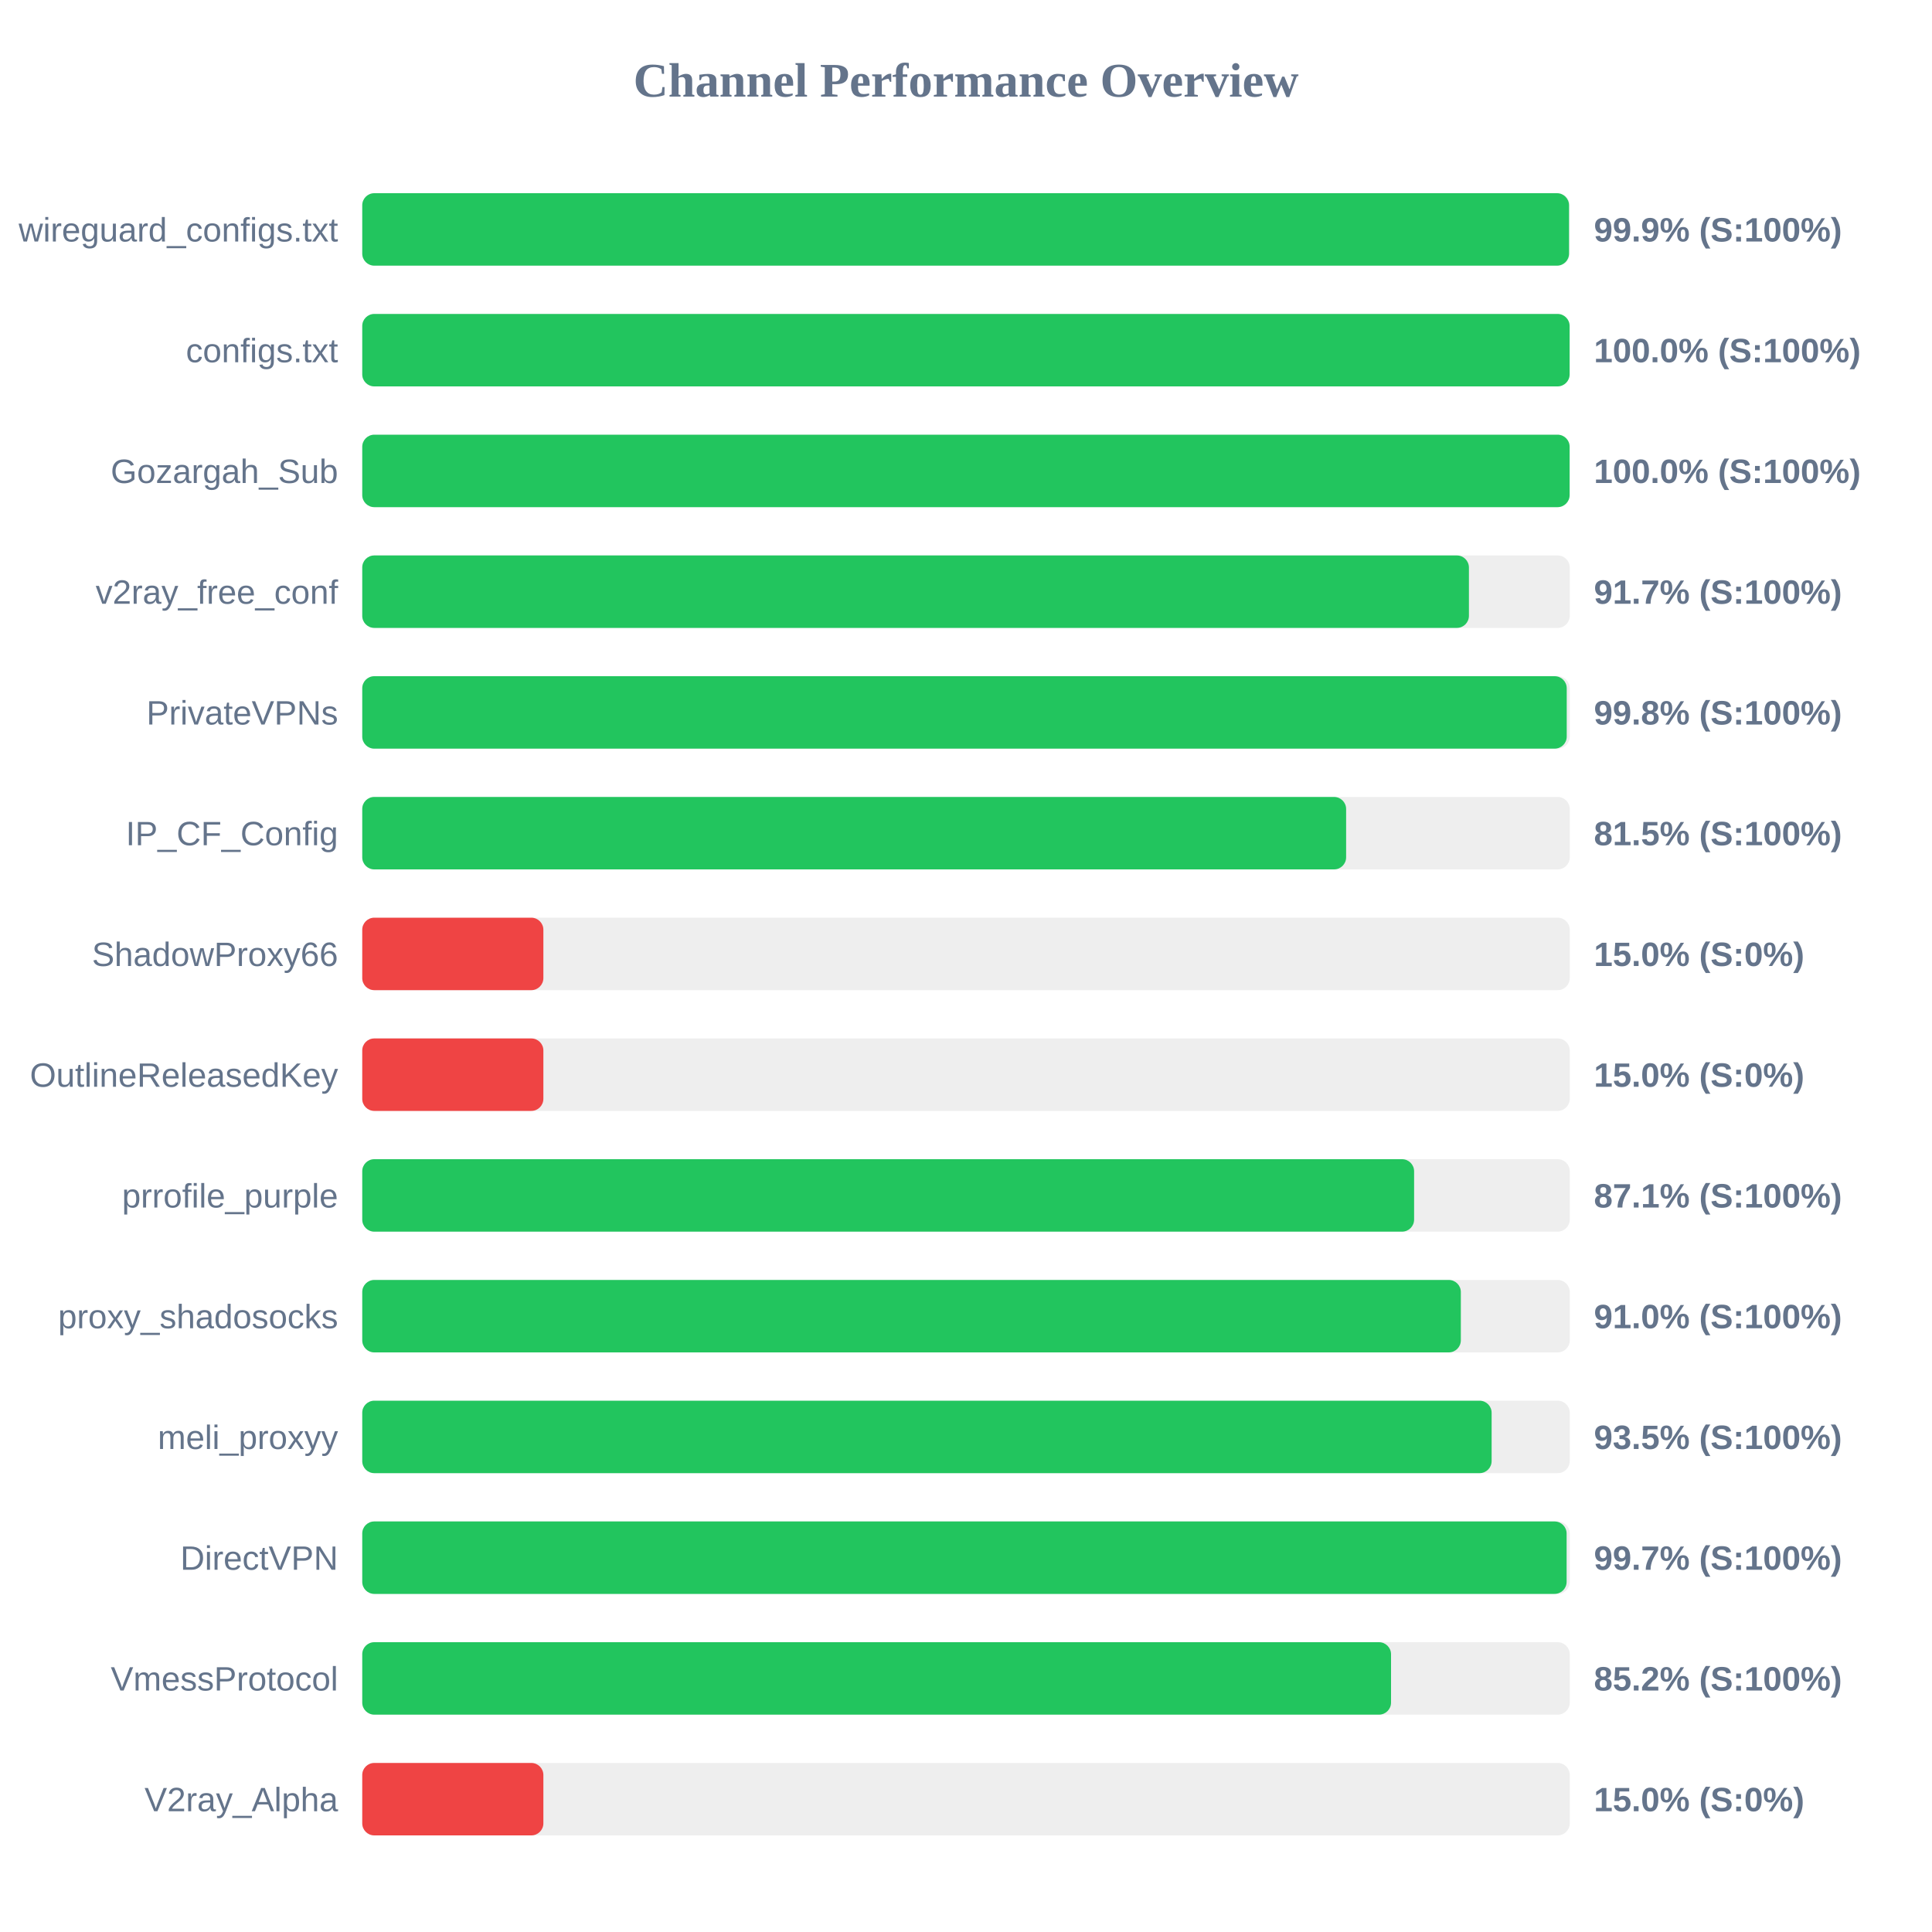
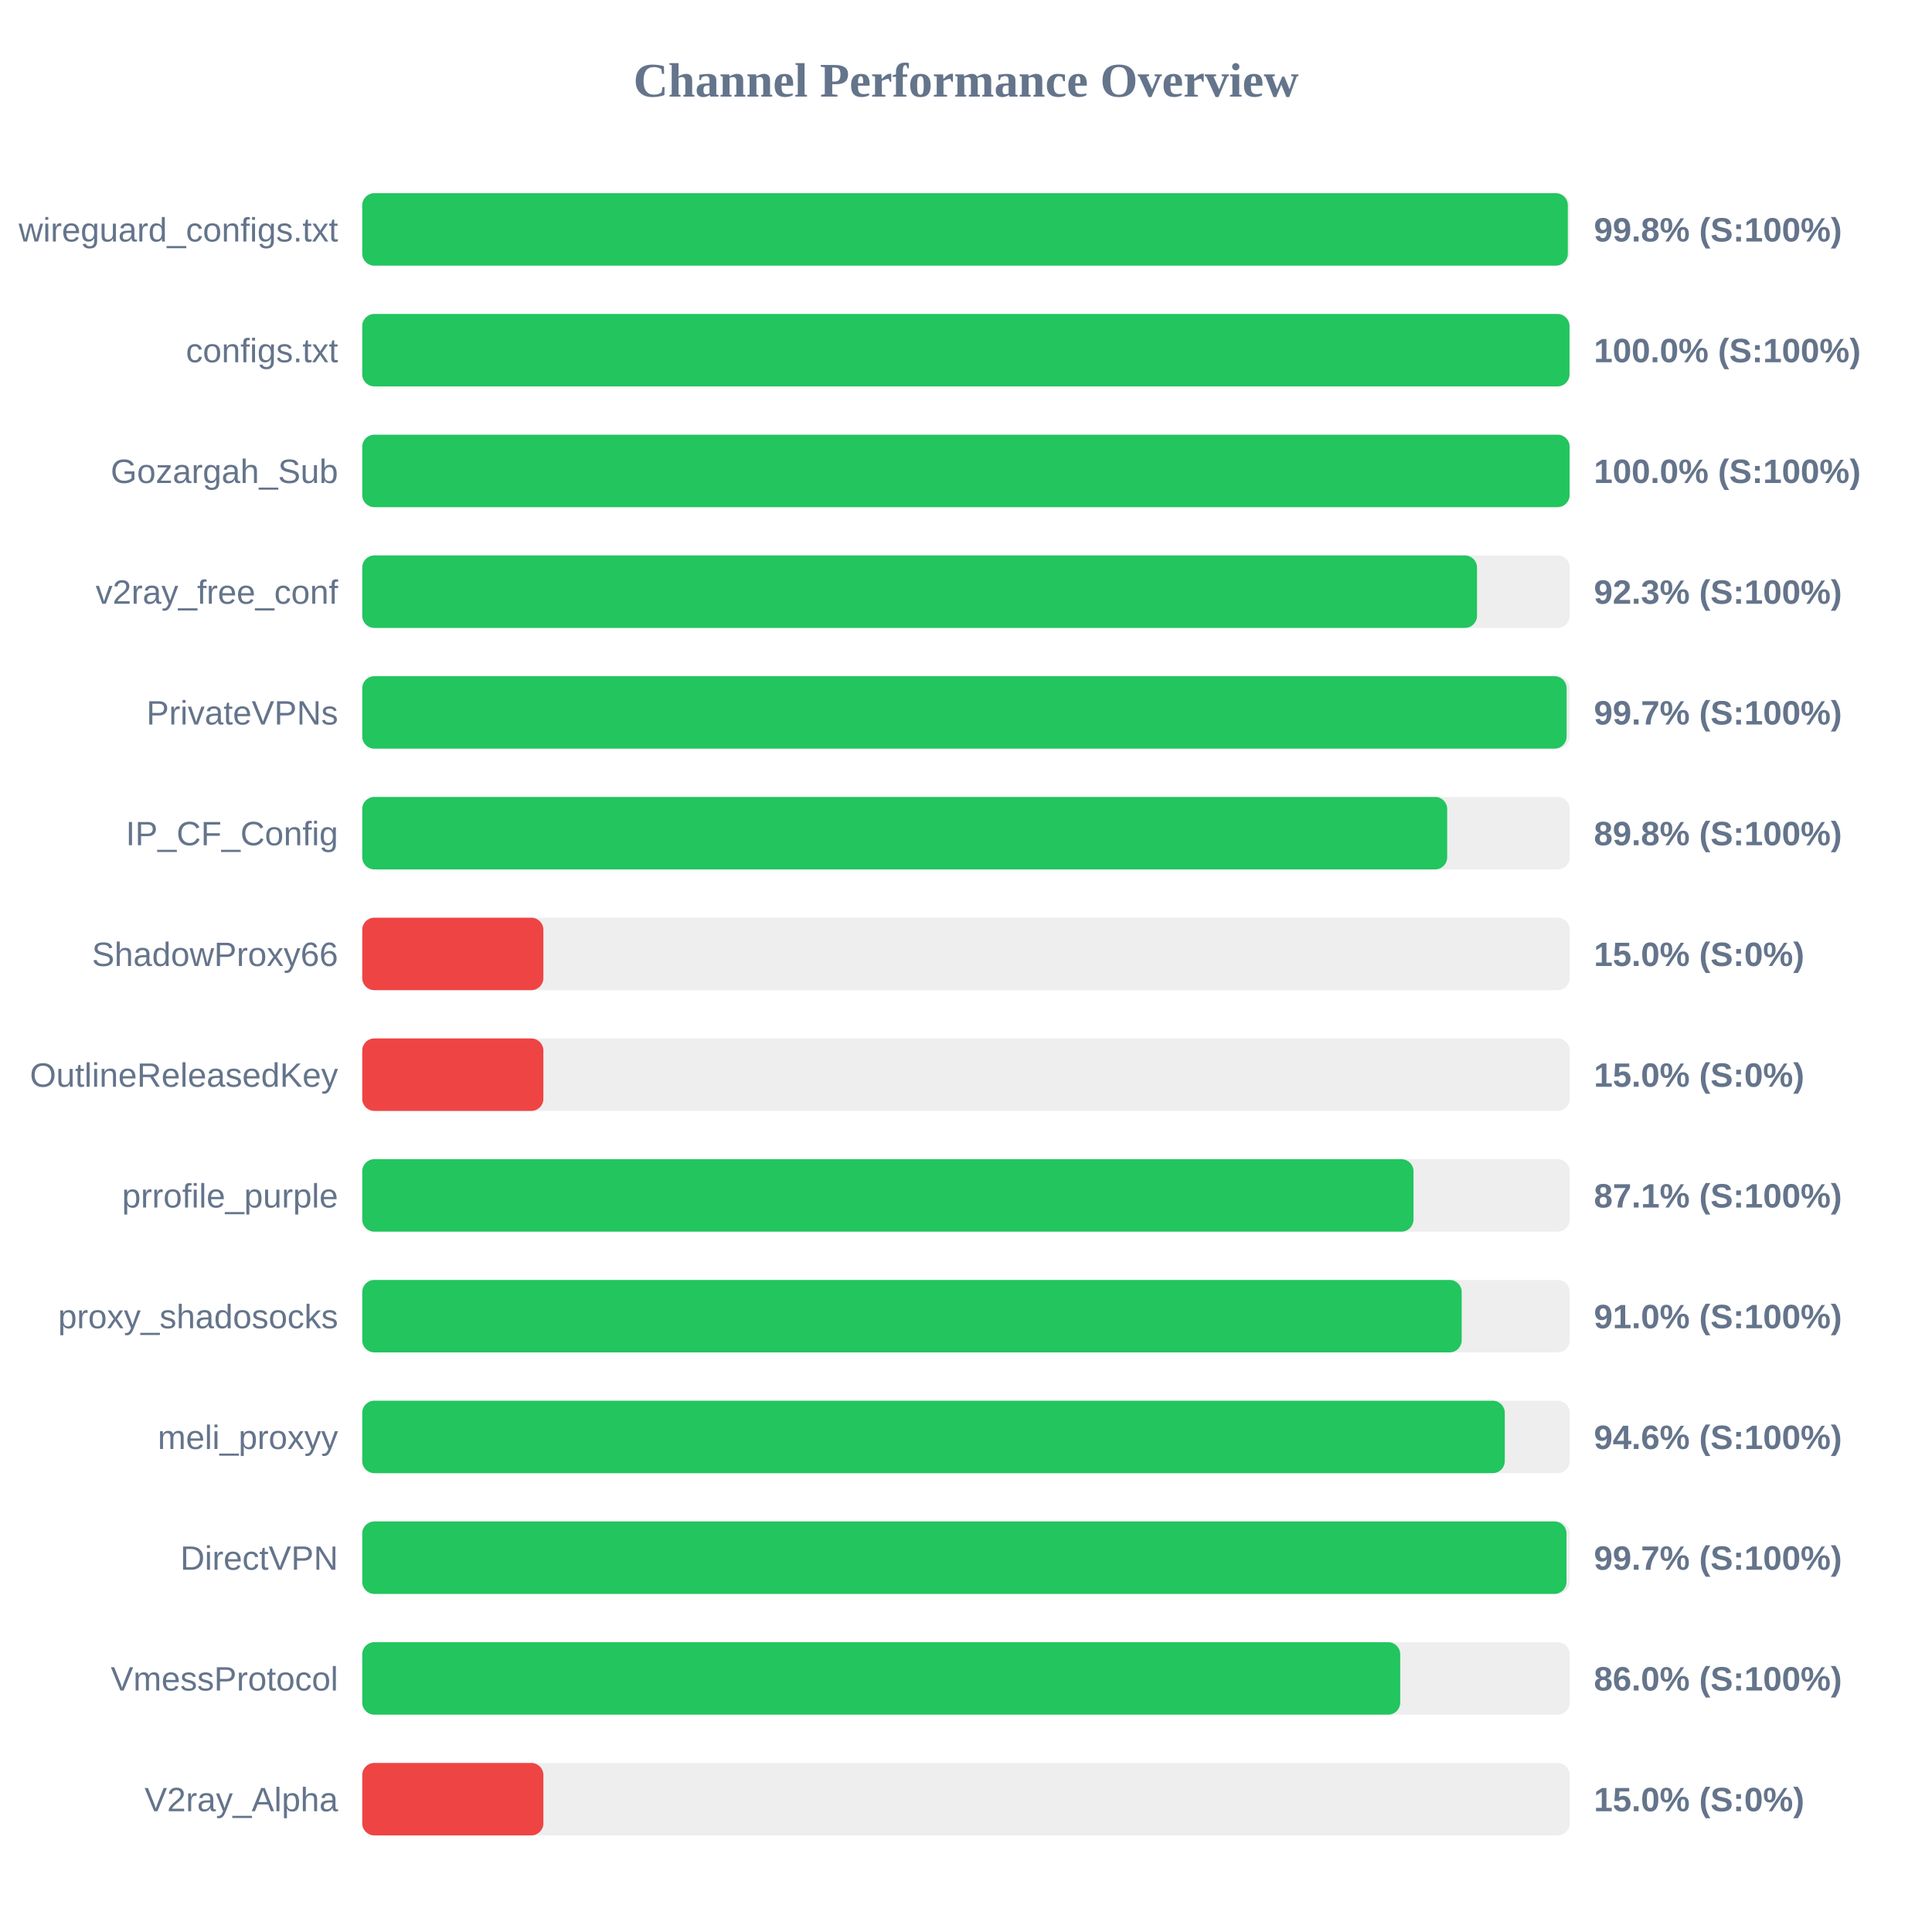
<svg xmlns="http://www.w3.org/2000/svg" width="800" height="800" version="1.1">
  <style>
        .row { font: 14px Arial; fill: #64748b; }
        .score { font: bold 14px Arial; fill: #64748b; }
    </style>
  <text x="400" y="40" text-anchor="middle" font-size="20px" font-weight="bold" fill="#64748b">Channel Performance Overview</text>
  <rect x="150" y="80" width="500" height="30" fill="#eee" rx="5" />
-   <rect x="150" y="80" width="499.7" height="30" fill="#22c55e" rx="5" />
+   <rect x="150" y="80" width="499.2" height="30" fill="#22c55e" rx="5" />
  <text x="140" y="100" text-anchor="end" class="row">wireguard_configs.txt</text>
-   <text x="660" y="100" text-anchor="start" class="score">99.9% (S:100%)</text>
+   <text x="660" y="100" text-anchor="start" class="score">99.8% (S:100%)</text>
  <rect x="150" y="130" width="500" height="30" fill="#eee" rx="5" />
-   <rect x="150" y="130" width="499.95" height="30" fill="#22c55e" rx="5" />
+   <rect x="150" y="130" width="499.9" height="30" fill="#22c55e" rx="5" />
  <text x="140" y="150" text-anchor="end" class="row">configs.txt</text>
  <text x="660" y="150" text-anchor="start" class="score">100.0% (S:100%)</text>
  <rect x="150" y="180" width="500" height="30" fill="#eee" rx="5" />
  <rect x="150" y="180" width="499.95" height="30" fill="#22c55e" rx="5" />
  <text x="140" y="200" text-anchor="end" class="row">Gozargah_Sub</text>
  <text x="660" y="200" text-anchor="start" class="score">100.0% (S:100%)</text>
  <rect x="150" y="230" width="500" height="30" fill="#eee" rx="5" />
-   <rect x="150" y="230" width="458.25" height="30" fill="#22c55e" rx="5" />
+   <rect x="150" y="230" width="461.6" height="30" fill="#22c55e" rx="5" />
  <text x="140" y="250" text-anchor="end" class="row">v2ray_free_conf</text>
-   <text x="660" y="250" text-anchor="start" class="score">91.7% (S:100%)</text>
+   <text x="660" y="250" text-anchor="start" class="score">92.3% (S:100%)</text>
  <rect x="150" y="280" width="500" height="30" fill="#eee" rx="5" />
-   <rect x="150" y="280" width="498.75" height="30" fill="#22c55e" rx="5" />
+   <rect x="150" y="280" width="498.7" height="30" fill="#22c55e" rx="5" />
  <text x="140" y="300" text-anchor="end" class="row">PrivateVPNs</text>
-   <text x="660" y="300" text-anchor="start" class="score">99.8% (S:100%)</text>
+   <text x="660" y="300" text-anchor="start" class="score">99.7% (S:100%)</text>
  <rect x="150" y="330" width="500" height="30" fill="#eee" rx="5" />
-   <rect x="150" y="330" width="407.4" height="30" fill="#22c55e" rx="5" />
+   <rect x="150" y="330" width="449.25" height="30" fill="#22c55e" rx="5" />
  <text x="140" y="350" text-anchor="end" class="row">IP_CF_Config</text>
-   <text x="660" y="350" text-anchor="start" class="score">81.5% (S:100%)</text>
+   <text x="660" y="350" text-anchor="start" class="score">89.8% (S:100%)</text>
  <rect x="150" y="380" width="500" height="30" fill="#eee" rx="5" />
  <rect x="150" y="380" width="75.0" height="30" fill="#ef4444" rx="5" />
  <text x="140" y="400" text-anchor="end" class="row">ShadowProxy66</text>
  <text x="660" y="400" text-anchor="start" class="score">15.0% (S:0%)</text>
  <rect x="150" y="430" width="500" height="30" fill="#eee" rx="5" />
  <rect x="150" y="430" width="75.0" height="30" fill="#ef4444" rx="5" />
  <text x="140" y="450" text-anchor="end" class="row">OutlineReleasedKey</text>
  <text x="660" y="450" text-anchor="start" class="score">15.0% (S:0%)</text>
  <rect x="150" y="480" width="500" height="30" fill="#eee" rx="5" />
-   <rect x="150" y="480" width="435.55" height="30" fill="#22c55e" rx="5" />
+   <rect x="150" y="480" width="435.3" height="30" fill="#22c55e" rx="5" />
  <text x="140" y="500" text-anchor="end" class="row">prrofile_purple</text>
  <text x="660" y="500" text-anchor="start" class="score">87.1% (S:100%)</text>
  <rect x="150" y="530" width="500" height="30" fill="#eee" rx="5" />
-   <rect x="150" y="530" width="454.9" height="30" fill="#22c55e" rx="5" />
+   <rect x="150" y="530" width="455.25" height="30" fill="#22c55e" rx="5" />
  <text x="140" y="550" text-anchor="end" class="row">proxy_shadosocks</text>
  <text x="660" y="550" text-anchor="start" class="score">91.0% (S:100%)</text>
  <rect x="150" y="580" width="500" height="30" fill="#eee" rx="5" />
-   <rect x="150" y="580" width="467.65" height="30" fill="#22c55e" rx="5" />
+   <rect x="150" y="580" width="473.1" height="30" fill="#22c55e" rx="5" />
  <text x="140" y="600" text-anchor="end" class="row">meli_proxyy</text>
-   <text x="660" y="600" text-anchor="start" class="score">93.5% (S:100%)</text>
+   <text x="660" y="600" text-anchor="start" class="score">94.6% (S:100%)</text>
  <rect x="150" y="630" width="500" height="30" fill="#eee" rx="5" />
-   <rect x="150" y="630" width="498.7" height="30" fill="#22c55e" rx="5" />
+   <rect x="150" y="630" width="498.65" height="30" fill="#22c55e" rx="5" />
  <text x="140" y="650" text-anchor="end" class="row">DirectVPN</text>
  <text x="660" y="650" text-anchor="start" class="score">99.7% (S:100%)</text>
  <rect x="150" y="680" width="500" height="30" fill="#eee" rx="5" />
-   <rect x="150" y="680" width="426.0" height="30" fill="#22c55e" rx="5" />
+   <rect x="150" y="680" width="429.8" height="30" fill="#22c55e" rx="5" />
  <text x="140" y="700" text-anchor="end" class="row">VmessProtocol</text>
-   <text x="660" y="700" text-anchor="start" class="score">85.2% (S:100%)</text>
+   <text x="660" y="700" text-anchor="start" class="score">86.0% (S:100%)</text>
  <rect x="150" y="730" width="500" height="30" fill="#eee" rx="5" />
  <rect x="150" y="730" width="75.0" height="30" fill="#ef4444" rx="5" />
  <text x="140" y="750" text-anchor="end" class="row">V2ray_Alpha</text>
  <text x="660" y="750" text-anchor="start" class="score">15.0% (S:0%)</text>
</svg>
